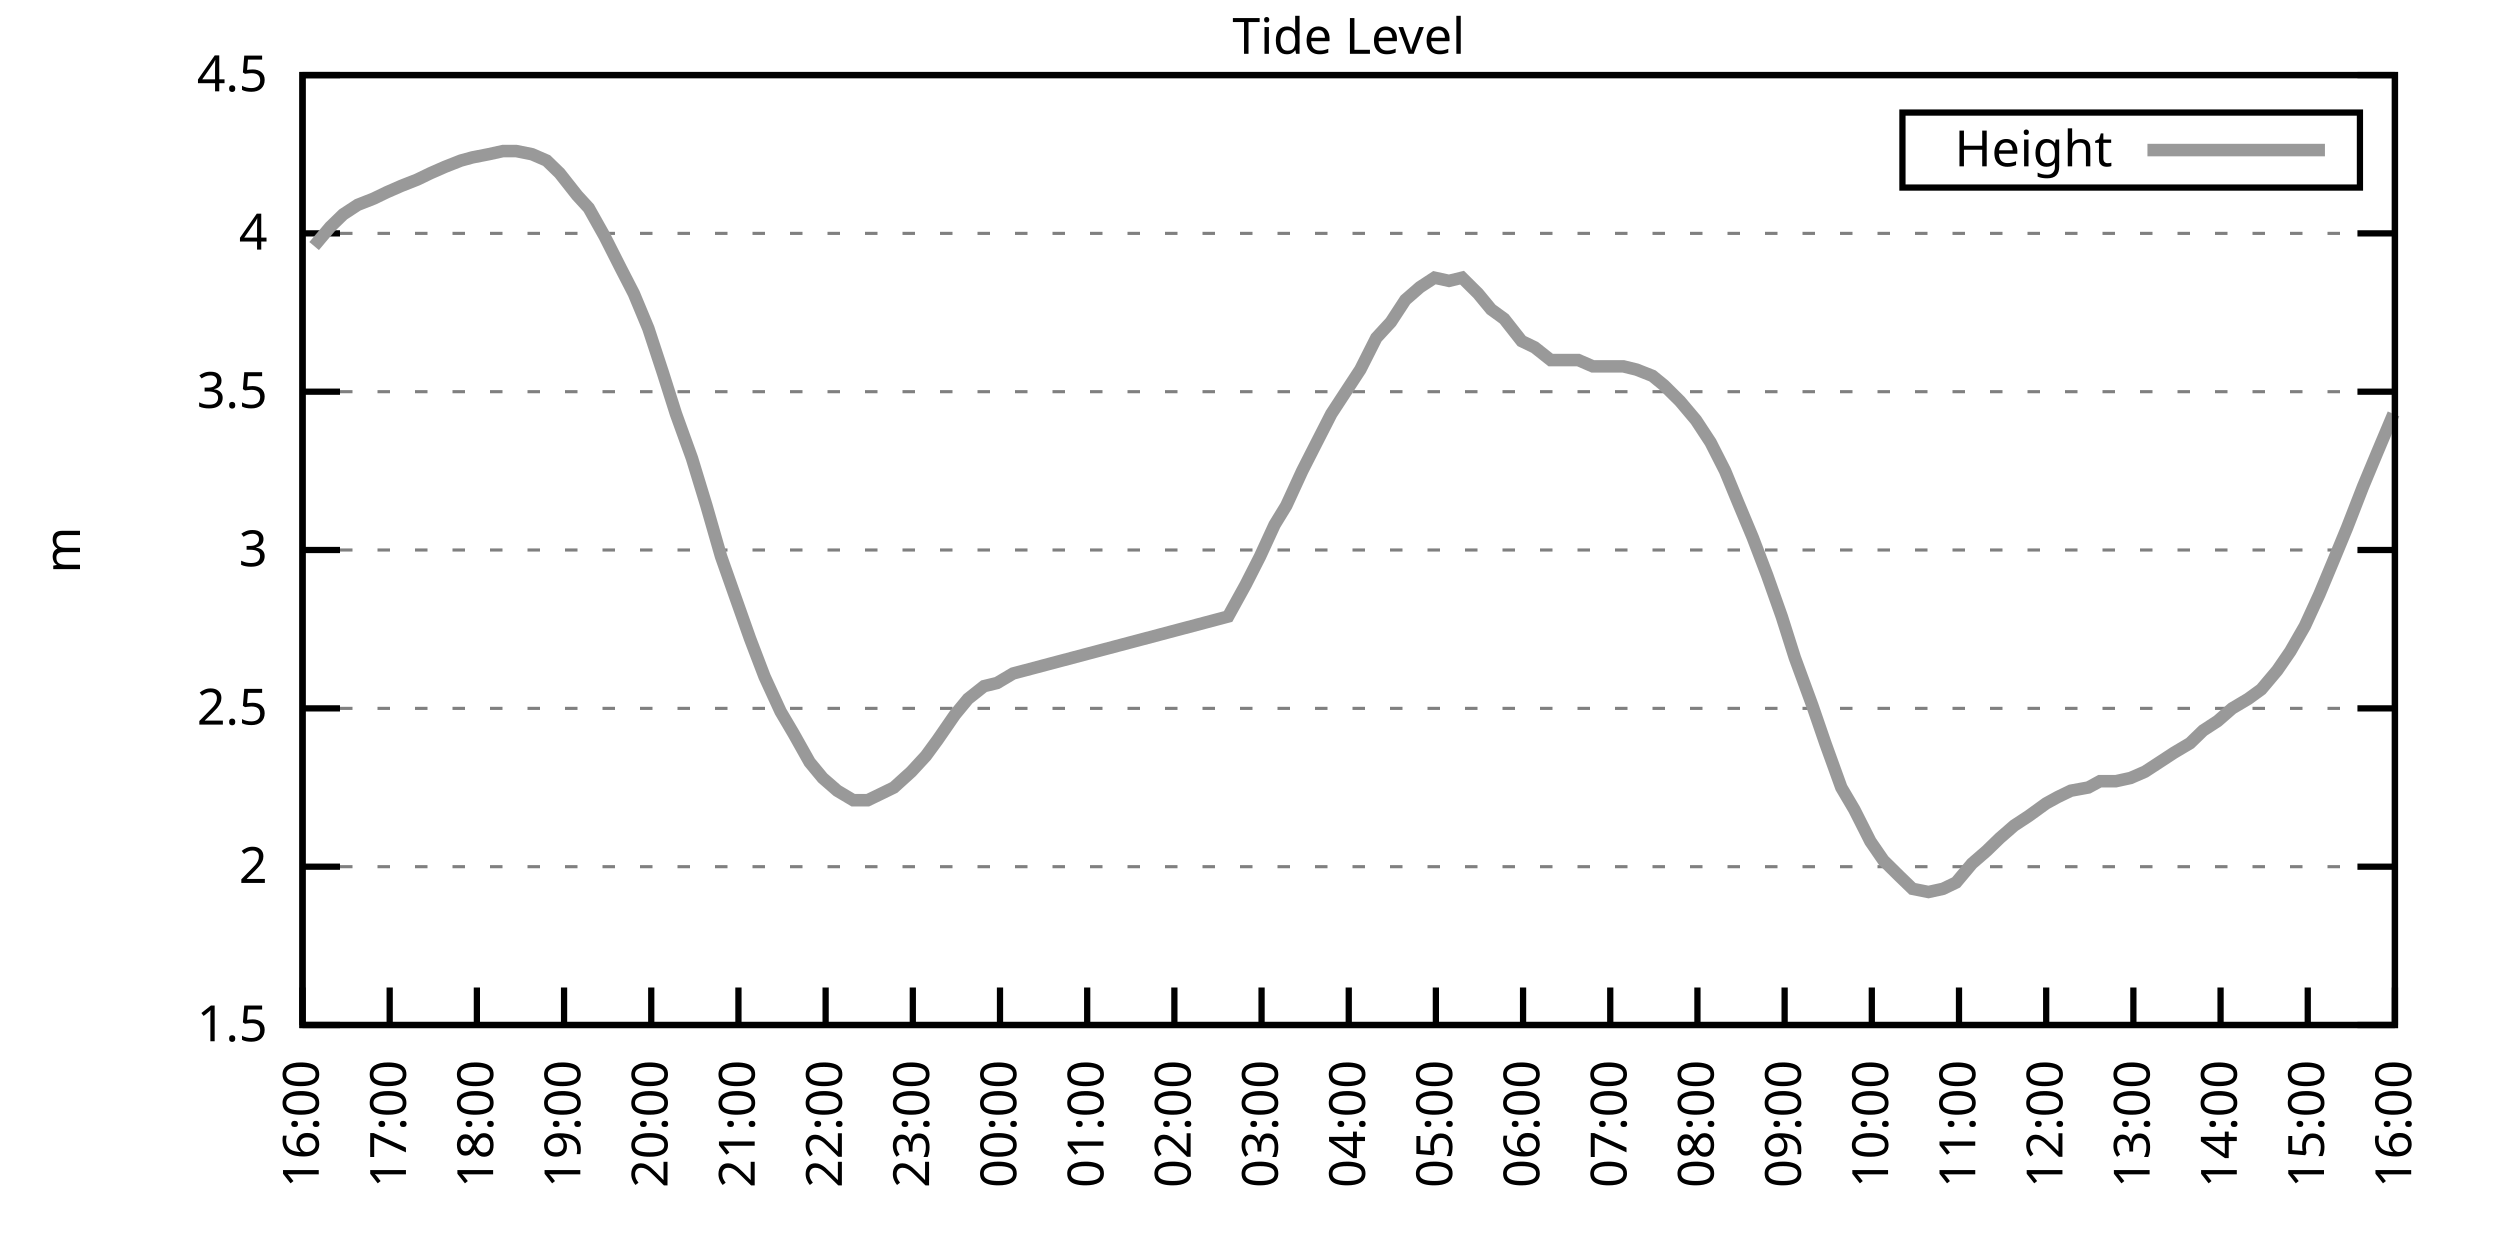
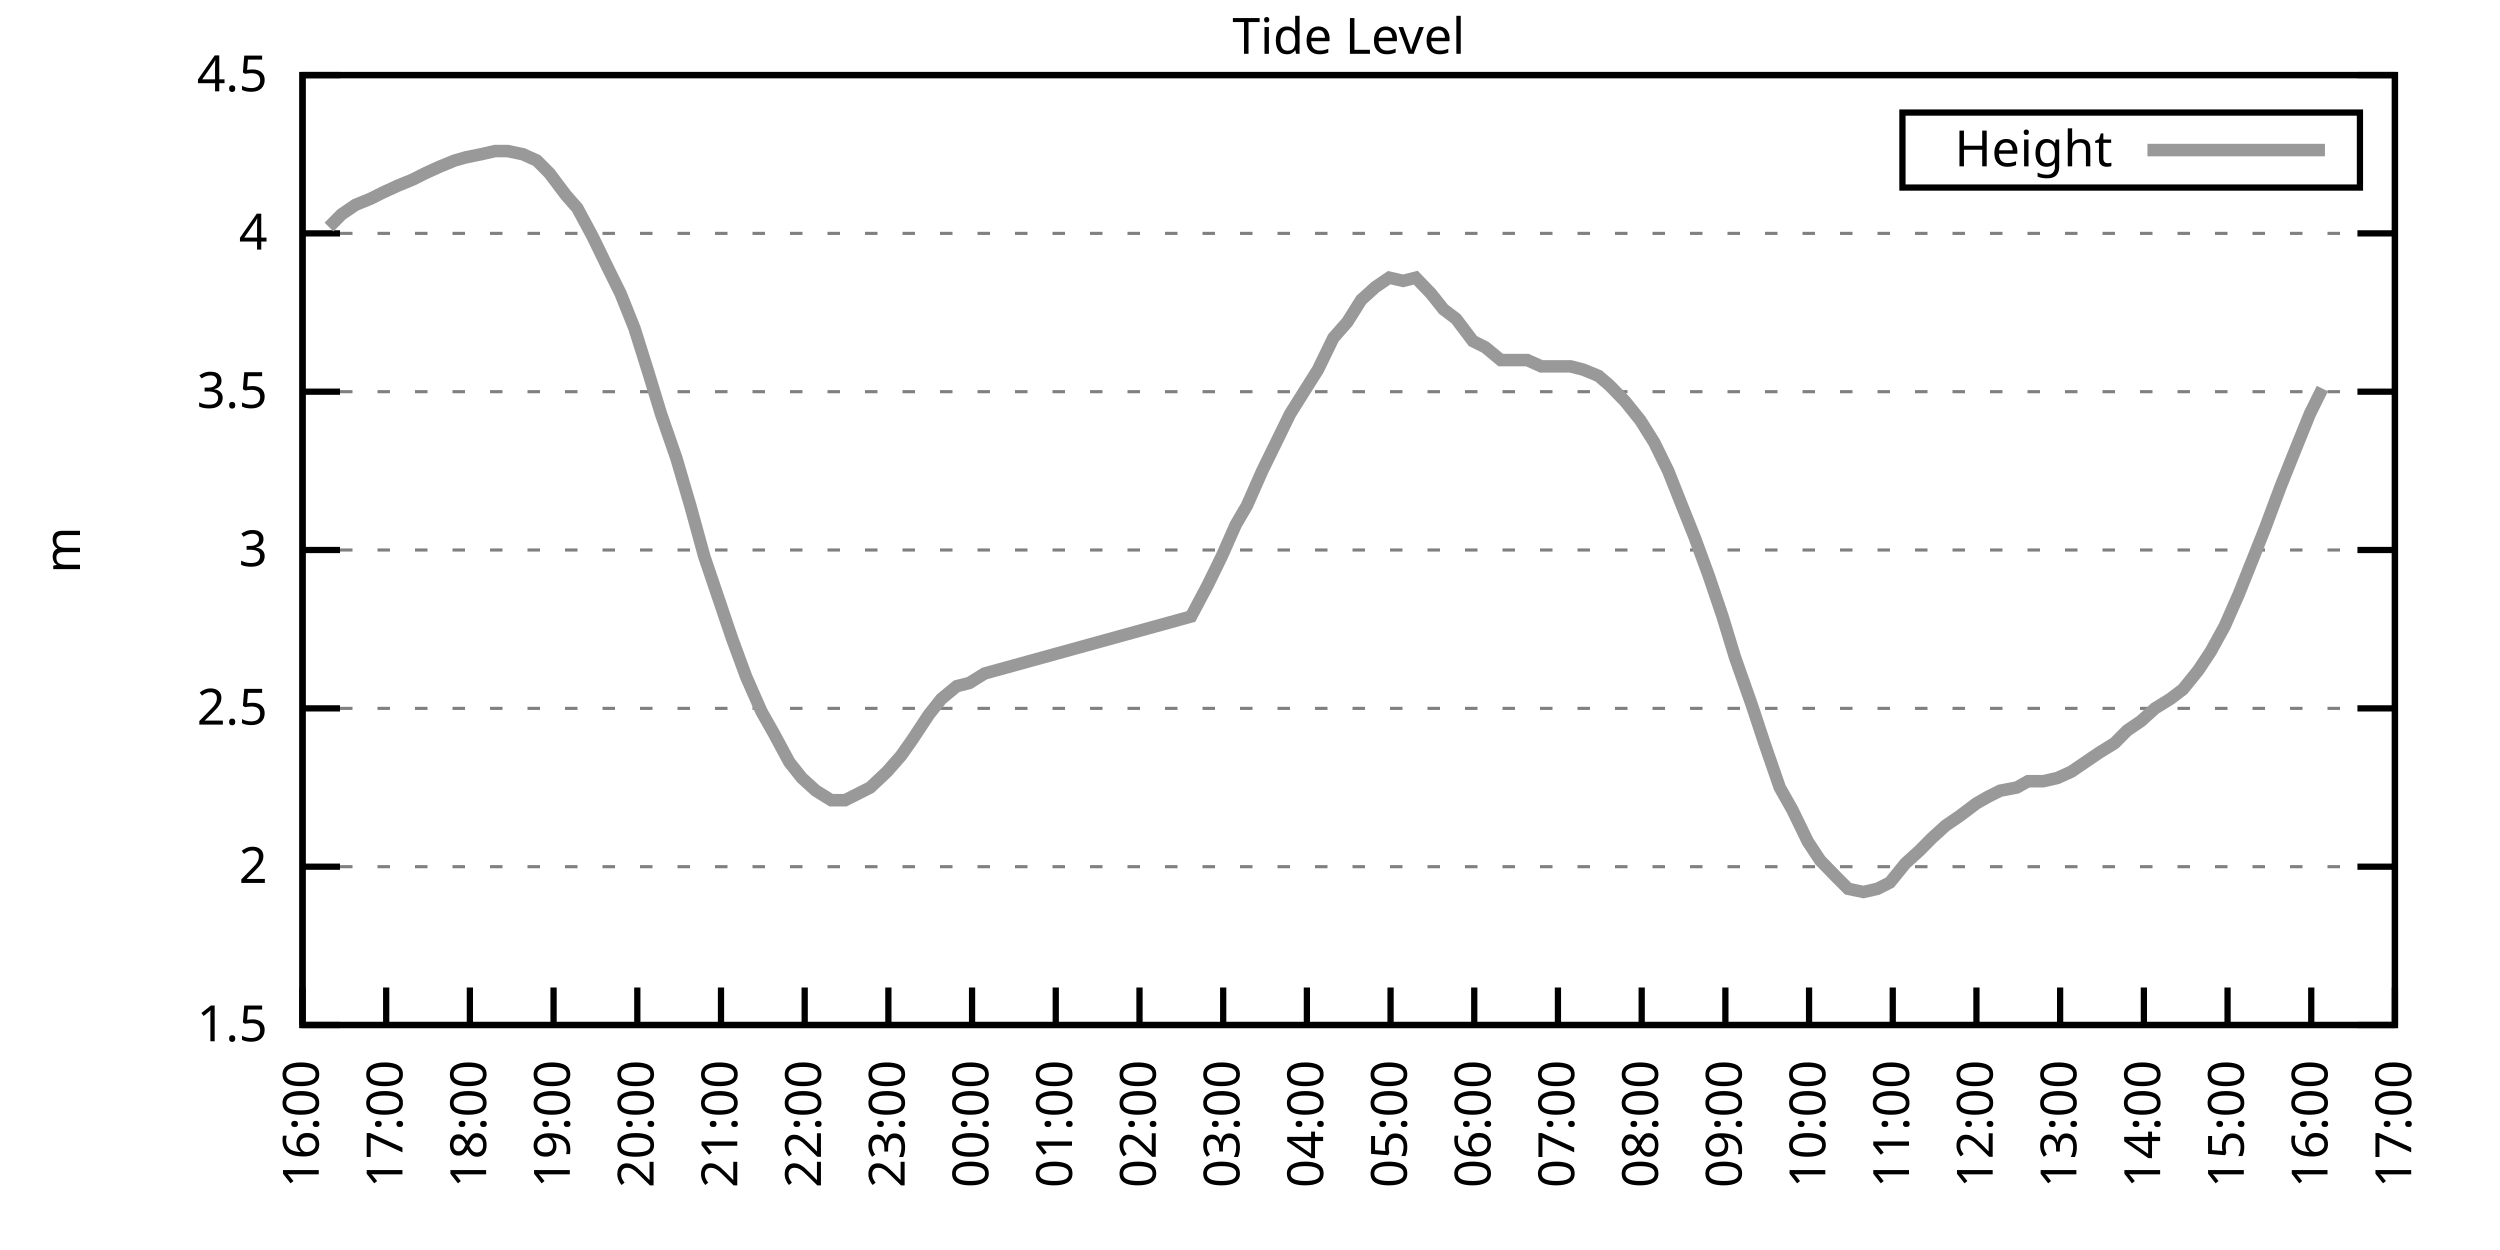
<svg xmlns="http://www.w3.org/2000/svg" xmlns:xlink="http://www.w3.org/1999/xlink" width="400" height="200" viewBox="0 0 400 200">
  <g id="gnuplot_canvas">
    <rect x="0" y="0" width="400" height="200" fill="none" />
    <defs>
      <circle id="gpDot" r="0.5" stroke-width="0.5" stroke="currentColor" />
      <path id="gpPt0" stroke-width="0.333" stroke="currentColor" d="M-1,0 h2 M0,-1 v2" />
      <path id="gpPt1" stroke-width="0.333" stroke="currentColor" d="M-1,-1 L1,1 M1,-1 L-1,1" />
      <path id="gpPt2" stroke-width="0.333" stroke="currentColor" d="M-1,0 L1,0 M0,-1 L0,1 M-1,-1 L1,1 M-1,1 L1,-1" />
      <rect id="gpPt3" stroke-width="0.333" stroke="currentColor" x="-1" y="-1" width="2" height="2" />
      <rect id="gpPt4" stroke-width="0.333" stroke="currentColor" fill="currentColor" x="-1" y="-1" width="2" height="2" />
      <circle id="gpPt5" stroke-width="0.333" stroke="currentColor" cx="0" cy="0" r="1" />
      <use xlink:href="#gpPt5" id="gpPt6" fill="currentColor" stroke="none" />
      <path id="gpPt7" stroke-width="0.333" stroke="currentColor" d="M0,-1.33 L-1.33,0.67 L1.33,0.67 z" />
      <use xlink:href="#gpPt7" id="gpPt8" fill="currentColor" stroke="none" />
      <use xlink:href="#gpPt7" id="gpPt9" stroke="currentColor" transform="rotate(180)" />
      <use xlink:href="#gpPt9" id="gpPt10" fill="currentColor" stroke="none" />
      <use xlink:href="#gpPt3" id="gpPt11" stroke="currentColor" transform="rotate(45)" />
      <use xlink:href="#gpPt11" id="gpPt12" fill="currentColor" stroke="none" />
      <path id="gpPt13" stroke-width="0.333" stroke="currentColor" d="M0,1.330 L1.265,0.411 L0.782,-1.067 L-0.782,-1.076 L-1.265,0.411 z" />
      <use xlink:href="#gpPt13" id="gpPt14" fill="currentColor" stroke="none" />
      <filter id="textbox" filterUnits="objectBoundingBox" x="0" y="0" height="1" width="1">
        <feFlood flood-color="white" flood-opacity="1" result="bgnd" />
        <feComposite in="SourceGraphic" in2="bgnd" operator="atop" />
      </filter>
      <filter id="greybox" filterUnits="objectBoundingBox" x="0" y="0" height="1" width="1">
        <feFlood flood-color="lightgrey" flood-opacity="1" result="grey" />
        <feComposite in="SourceGraphic" in2="grey" operator="atop" />
      </filter>
    </defs>
    <g fill="none" color="white" stroke="currentColor" stroke-width="1.00" stroke-linecap="butt" stroke-linejoin="miter">
</g>
    <g fill="none" color="black" stroke="currentColor" stroke-width="1.00" stroke-linecap="butt" stroke-linejoin="miter">
      <g stroke="none" shape-rendering="crispEdges">
        <polygon fill="rgb(255, 255, 255)" points="48.40,164.00 383.18,164.00 383.18,12.02 48.40,12.02 " />
      </g>
    </g>
    <g fill="none" color="black" stroke="currentColor" stroke-width="1.00" stroke-linecap="butt" stroke-linejoin="miter">
</g>
    <g fill="none" color="black" stroke="black" stroke-width="0.50" stroke-linecap="butt" stroke-linejoin="miter">
</g>
    <g fill="none" color="gray" stroke="currentColor" stroke-width="0.50" stroke-linecap="butt" stroke-linejoin="miter">
      <path stroke="gray" stroke-dasharray="2,4" class="gridline" d="M48.40,164.00 L383.19,164.00  " />
    </g>
    <g fill="none" color="gray" stroke="gray" stroke-width="1.00" stroke-linecap="butt" stroke-linejoin="miter">
</g>
    <g fill="none" color="black" stroke="currentColor" stroke-width="1.00" stroke-linecap="butt" stroke-linejoin="miter">
      <path stroke="black" d="M48.40,164.00 L54.40,164.00 M383.19,164.00 L377.19,164.00  " />
      <g transform="translate(42.80,166.60)" stroke="none" fill="black" font-family="Sans" font-size="8.00" text-anchor="end">
        <text>
          <tspan font-family="Sans"> 1.5</tspan>
        </text>
      </g>
    </g>
    <g fill="none" color="black" stroke="currentColor" stroke-width="1.00" stroke-linecap="butt" stroke-linejoin="miter">
</g>
    <g fill="none" color="black" stroke="black" stroke-width="0.50" stroke-linecap="butt" stroke-linejoin="miter">
</g>
    <g fill="none" color="gray" stroke="currentColor" stroke-width="0.50" stroke-linecap="butt" stroke-linejoin="miter">
      <path stroke="gray" stroke-dasharray="2,4" class="gridline" d="M48.40,138.67 L383.19,138.67  " />
    </g>
    <g fill="none" color="gray" stroke="gray" stroke-width="1.00" stroke-linecap="butt" stroke-linejoin="miter">
</g>
    <g fill="none" color="black" stroke="currentColor" stroke-width="1.00" stroke-linecap="butt" stroke-linejoin="miter">
      <path stroke="black" d="M48.40,138.67 L54.40,138.67 M383.19,138.67 L377.19,138.67  " />
      <g transform="translate(42.80,141.27)" stroke="none" fill="black" font-family="Sans" font-size="8.00" text-anchor="end">
        <text>
          <tspan font-family="Sans"> 2</tspan>
        </text>
      </g>
    </g>
    <g fill="none" color="black" stroke="currentColor" stroke-width="1.00" stroke-linecap="butt" stroke-linejoin="miter">
</g>
    <g fill="none" color="black" stroke="black" stroke-width="0.50" stroke-linecap="butt" stroke-linejoin="miter">
</g>
    <g fill="none" color="gray" stroke="currentColor" stroke-width="0.50" stroke-linecap="butt" stroke-linejoin="miter">
      <path stroke="gray" stroke-dasharray="2,4" class="gridline" d="M48.40,113.34 L383.19,113.34  " />
    </g>
    <g fill="none" color="gray" stroke="gray" stroke-width="1.00" stroke-linecap="butt" stroke-linejoin="miter">
</g>
    <g fill="none" color="black" stroke="currentColor" stroke-width="1.00" stroke-linecap="butt" stroke-linejoin="miter">
      <path stroke="black" d="M48.40,113.34 L54.40,113.34 M383.19,113.34 L377.19,113.34  " />
      <g transform="translate(42.80,115.94)" stroke="none" fill="black" font-family="Sans" font-size="8.00" text-anchor="end">
        <text>
          <tspan font-family="Sans"> 2.5</tspan>
        </text>
      </g>
    </g>
    <g fill="none" color="black" stroke="currentColor" stroke-width="1.00" stroke-linecap="butt" stroke-linejoin="miter">
</g>
    <g fill="none" color="black" stroke="black" stroke-width="0.50" stroke-linecap="butt" stroke-linejoin="miter">
</g>
    <g fill="none" color="gray" stroke="currentColor" stroke-width="0.50" stroke-linecap="butt" stroke-linejoin="miter">
      <path stroke="gray" stroke-dasharray="2,4" class="gridline" d="M48.40,88.00 L383.19,88.00  " />
    </g>
    <g fill="none" color="gray" stroke="gray" stroke-width="1.00" stroke-linecap="butt" stroke-linejoin="miter">
</g>
    <g fill="none" color="black" stroke="currentColor" stroke-width="1.00" stroke-linecap="butt" stroke-linejoin="miter">
      <path stroke="black" d="M48.40,88.00 L54.40,88.00 M383.19,88.00 L377.19,88.00  " />
      <g transform="translate(42.80,90.60)" stroke="none" fill="black" font-family="Sans" font-size="8.00" text-anchor="end">
        <text>
          <tspan font-family="Sans"> 3</tspan>
        </text>
      </g>
    </g>
    <g fill="none" color="black" stroke="currentColor" stroke-width="1.00" stroke-linecap="butt" stroke-linejoin="miter">
</g>
    <g fill="none" color="black" stroke="black" stroke-width="0.50" stroke-linecap="butt" stroke-linejoin="miter">
</g>
    <g fill="none" color="gray" stroke="currentColor" stroke-width="0.50" stroke-linecap="butt" stroke-linejoin="miter">
      <path stroke="gray" stroke-dasharray="2,4" class="gridline" d="M48.40,62.67 L383.19,62.67  " />
    </g>
    <g fill="none" color="gray" stroke="gray" stroke-width="1.00" stroke-linecap="butt" stroke-linejoin="miter">
</g>
    <g fill="none" color="black" stroke="currentColor" stroke-width="1.00" stroke-linecap="butt" stroke-linejoin="miter">
      <path stroke="black" d="M48.40,62.67 L54.40,62.67 M383.19,62.67 L377.19,62.67  " />
      <g transform="translate(42.80,65.27)" stroke="none" fill="black" font-family="Sans" font-size="8.00" text-anchor="end">
        <text>
          <tspan font-family="Sans"> 3.5</tspan>
        </text>
      </g>
    </g>
    <g fill="none" color="black" stroke="currentColor" stroke-width="1.00" stroke-linecap="butt" stroke-linejoin="miter">
</g>
    <g fill="none" color="black" stroke="black" stroke-width="0.50" stroke-linecap="butt" stroke-linejoin="miter">
</g>
    <g fill="none" color="gray" stroke="currentColor" stroke-width="0.50" stroke-linecap="butt" stroke-linejoin="miter">
      <path stroke="gray" stroke-dasharray="2,4" class="gridline" d="M48.40,37.34 L383.19,37.34  " />
    </g>
    <g fill="none" color="gray" stroke="gray" stroke-width="1.00" stroke-linecap="butt" stroke-linejoin="miter">
</g>
    <g fill="none" color="black" stroke="currentColor" stroke-width="1.00" stroke-linecap="butt" stroke-linejoin="miter">
      <path stroke="black" d="M48.40,37.34 L54.40,37.34 M383.19,37.34 L377.19,37.34  " />
      <g transform="translate(42.80,39.94)" stroke="none" fill="black" font-family="Sans" font-size="8.00" text-anchor="end">
        <text>
          <tspan font-family="Sans"> 4</tspan>
        </text>
      </g>
    </g>
    <g fill="none" color="black" stroke="currentColor" stroke-width="1.00" stroke-linecap="butt" stroke-linejoin="miter">
</g>
    <g fill="none" color="black" stroke="black" stroke-width="0.50" stroke-linecap="butt" stroke-linejoin="miter">
</g>
    <g fill="none" color="gray" stroke="currentColor" stroke-width="0.50" stroke-linecap="butt" stroke-linejoin="miter">
      <path stroke="gray" stroke-dasharray="2,4" class="gridline" d="M48.40,12.01 L383.19,12.01  " />
    </g>
    <g fill="none" color="gray" stroke="gray" stroke-width="1.00" stroke-linecap="butt" stroke-linejoin="miter">
</g>
    <g fill="none" color="black" stroke="currentColor" stroke-width="1.00" stroke-linecap="butt" stroke-linejoin="miter">
      <path stroke="black" d="M48.40,12.01 L54.40,12.01 M383.19,12.01 L377.19,12.01  " />
      <g transform="translate(42.80,14.61)" stroke="none" fill="black" font-family="Sans" font-size="8.00" text-anchor="end">
        <text>
          <tspan font-family="Sans"> 4.5</tspan>
        </text>
      </g>
    </g>
    <g fill="none" color="black" stroke="currentColor" stroke-width="1.00" stroke-linecap="butt" stroke-linejoin="miter">
      <path stroke="black" d="M48.40,164.00 L48.40,158.00  " />
      <g transform="translate(51.00,169.60) rotate(270.00)" stroke="none" fill="black" font-family="Sans" font-size="8.00" text-anchor="end">
        <text>
          <tspan font-family="Sans">16:00</tspan>
        </text>
      </g>
    </g>
    <g fill="none" color="black" stroke="currentColor" stroke-width="1.00" stroke-linecap="butt" stroke-linejoin="miter">
-       <path stroke="black" d="M62.35,164.00 L62.35,158.00  " />
-       <g transform="translate(64.95,169.60) rotate(270.00)" stroke="none" fill="black" font-family="Sans" font-size="8.00" text-anchor="end">
+       <path stroke="black" d="M61.79,164.00 L61.79,158.00  " />
+       <g transform="translate(64.39,169.60) rotate(270.00)" stroke="none" fill="black" font-family="Sans" font-size="8.00" text-anchor="end">
        <text>
          <tspan font-family="Sans">17:00</tspan>
        </text>
      </g>
    </g>
    <g fill="none" color="black" stroke="currentColor" stroke-width="1.00" stroke-linecap="butt" stroke-linejoin="miter">
-       <path stroke="black" d="M76.30,164.00 L76.30,158.00  " />
-       <g transform="translate(78.90,169.60) rotate(270.00)" stroke="none" fill="black" font-family="Sans" font-size="8.00" text-anchor="end">
+       <path stroke="black" d="M75.18,164.00 L75.18,158.00  " />
+       <g transform="translate(77.78,169.60) rotate(270.00)" stroke="none" fill="black" font-family="Sans" font-size="8.00" text-anchor="end">
        <text>
          <tspan font-family="Sans">18:00</tspan>
        </text>
      </g>
    </g>
    <g fill="none" color="black" stroke="currentColor" stroke-width="1.00" stroke-linecap="butt" stroke-linejoin="miter">
-       <path stroke="black" d="M90.25,164.00 L90.25,158.00  " />
-       <g transform="translate(92.85,169.60) rotate(270.00)" stroke="none" fill="black" font-family="Sans" font-size="8.00" text-anchor="end">
+       <path stroke="black" d="M88.57,164.00 L88.57,158.00  " />
+       <g transform="translate(91.17,169.60) rotate(270.00)" stroke="none" fill="black" font-family="Sans" font-size="8.00" text-anchor="end">
        <text>
          <tspan font-family="Sans">19:00</tspan>
        </text>
      </g>
    </g>
    <g fill="none" color="black" stroke="currentColor" stroke-width="1.00" stroke-linecap="butt" stroke-linejoin="miter">
-       <path stroke="black" d="M104.20,164.00 L104.20,158.00  " />
-       <g transform="translate(106.80,169.60) rotate(270.00)" stroke="none" fill="black" font-family="Sans" font-size="8.00" text-anchor="end">
+       <path stroke="black" d="M101.97,164.00 L101.97,158.00  " />
+       <g transform="translate(104.57,169.60) rotate(270.00)" stroke="none" fill="black" font-family="Sans" font-size="8.00" text-anchor="end">
        <text>
          <tspan font-family="Sans">20:00</tspan>
        </text>
      </g>
    </g>
    <g fill="none" color="black" stroke="currentColor" stroke-width="1.00" stroke-linecap="butt" stroke-linejoin="miter">
-       <path stroke="black" d="M118.15,164.00 L118.15,158.00  " />
-       <g transform="translate(120.75,169.60) rotate(270.00)" stroke="none" fill="black" font-family="Sans" font-size="8.00" text-anchor="end">
+       <path stroke="black" d="M115.36,164.00 L115.36,158.00  " />
+       <g transform="translate(117.96,169.60) rotate(270.00)" stroke="none" fill="black" font-family="Sans" font-size="8.00" text-anchor="end">
        <text>
          <tspan font-family="Sans">21:00</tspan>
        </text>
      </g>
    </g>
    <g fill="none" color="black" stroke="currentColor" stroke-width="1.00" stroke-linecap="butt" stroke-linejoin="miter">
-       <path stroke="black" d="M132.10,164.00 L132.10,158.00  " />
-       <g transform="translate(134.70,169.60) rotate(270.00)" stroke="none" fill="black" font-family="Sans" font-size="8.00" text-anchor="end">
+       <path stroke="black" d="M128.75,164.00 L128.75,158.00  " />
+       <g transform="translate(131.35,169.60) rotate(270.00)" stroke="none" fill="black" font-family="Sans" font-size="8.00" text-anchor="end">
        <text>
          <tspan font-family="Sans">22:00</tspan>
        </text>
      </g>
    </g>
    <g fill="none" color="black" stroke="currentColor" stroke-width="1.00" stroke-linecap="butt" stroke-linejoin="miter">
-       <path stroke="black" d="M146.05,164.00 L146.05,158.00  " />
-       <g transform="translate(148.65,169.60) rotate(270.00)" stroke="none" fill="black" font-family="Sans" font-size="8.00" text-anchor="end">
+       <path stroke="black" d="M142.14,164.00 L142.14,158.00  " />
+       <g transform="translate(144.74,169.60) rotate(270.00)" stroke="none" fill="black" font-family="Sans" font-size="8.00" text-anchor="end">
        <text>
          <tspan font-family="Sans">23:00</tspan>
        </text>
      </g>
    </g>
    <g fill="none" color="black" stroke="currentColor" stroke-width="1.00" stroke-linecap="butt" stroke-linejoin="miter">
-       <path stroke="black" d="M160.00,164.00 L160.00,158.00  " />
-       <g transform="translate(162.60,169.60) rotate(270.00)" stroke="none" fill="black" font-family="Sans" font-size="8.00" text-anchor="end">
+       <path stroke="black" d="M155.53,164.00 L155.53,158.00  " />
+       <g transform="translate(158.13,169.60) rotate(270.00)" stroke="none" fill="black" font-family="Sans" font-size="8.00" text-anchor="end">
        <text>
          <tspan font-family="Sans">00:00</tspan>
        </text>
      </g>
    </g>
    <g fill="none" color="black" stroke="currentColor" stroke-width="1.00" stroke-linecap="butt" stroke-linejoin="miter">
-       <path stroke="black" d="M173.95,164.00 L173.95,158.00  " />
-       <g transform="translate(176.55,169.60) rotate(270.00)" stroke="none" fill="black" font-family="Sans" font-size="8.00" text-anchor="end">
+       <path stroke="black" d="M168.92,164.00 L168.92,158.00  " />
+       <g transform="translate(171.52,169.60) rotate(270.00)" stroke="none" fill="black" font-family="Sans" font-size="8.00" text-anchor="end">
        <text>
          <tspan font-family="Sans">01:00</tspan>
        </text>
      </g>
    </g>
    <g fill="none" color="black" stroke="currentColor" stroke-width="1.00" stroke-linecap="butt" stroke-linejoin="miter">
-       <path stroke="black" d="M187.90,164.00 L187.90,158.00  " />
-       <g transform="translate(190.50,169.60) rotate(270.00)" stroke="none" fill="black" font-family="Sans" font-size="8.00" text-anchor="end">
+       <path stroke="black" d="M182.32,164.00 L182.32,158.00  " />
+       <g transform="translate(184.92,169.60) rotate(270.00)" stroke="none" fill="black" font-family="Sans" font-size="8.00" text-anchor="end">
        <text>
          <tspan font-family="Sans">02:00</tspan>
        </text>
      </g>
    </g>
    <g fill="none" color="black" stroke="currentColor" stroke-width="1.00" stroke-linecap="butt" stroke-linejoin="miter">
-       <path stroke="black" d="M201.85,164.00 L201.85,158.00  " />
-       <g transform="translate(204.45,169.60) rotate(270.00)" stroke="none" fill="black" font-family="Sans" font-size="8.00" text-anchor="end">
+       <path stroke="black" d="M195.71,164.00 L195.71,158.00  " />
+       <g transform="translate(198.31,169.60) rotate(270.00)" stroke="none" fill="black" font-family="Sans" font-size="8.00" text-anchor="end">
        <text>
          <tspan font-family="Sans">03:00</tspan>
        </text>
      </g>
    </g>
    <g fill="none" color="black" stroke="currentColor" stroke-width="1.00" stroke-linecap="butt" stroke-linejoin="miter">
-       <path stroke="black" d="M215.80,164.00 L215.80,158.00  " />
-       <g transform="translate(218.40,169.60) rotate(270.00)" stroke="none" fill="black" font-family="Sans" font-size="8.00" text-anchor="end">
+       <path stroke="black" d="M209.10,164.00 L209.10,158.00  " />
+       <g transform="translate(211.70,169.60) rotate(270.00)" stroke="none" fill="black" font-family="Sans" font-size="8.00" text-anchor="end">
        <text>
          <tspan font-family="Sans">04:00</tspan>
        </text>
      </g>
    </g>
    <g fill="none" color="black" stroke="currentColor" stroke-width="1.00" stroke-linecap="butt" stroke-linejoin="miter">
-       <path stroke="black" d="M229.74,164.00 L229.74,158.00  " />
-       <g transform="translate(232.34,169.60) rotate(270.00)" stroke="none" fill="black" font-family="Sans" font-size="8.00" text-anchor="end">
+       <path stroke="black" d="M222.49,164.00 L222.49,158.00  " />
+       <g transform="translate(225.09,169.60) rotate(270.00)" stroke="none" fill="black" font-family="Sans" font-size="8.00" text-anchor="end">
        <text>
          <tspan font-family="Sans">05:00</tspan>
        </text>
      </g>
    </g>
    <g fill="none" color="black" stroke="currentColor" stroke-width="1.00" stroke-linecap="butt" stroke-linejoin="miter">
-       <path stroke="black" d="M243.69,164.00 L243.69,158.00  " />
-       <g transform="translate(246.29,169.60) rotate(270.00)" stroke="none" fill="black" font-family="Sans" font-size="8.00" text-anchor="end">
+       <path stroke="black" d="M235.88,164.00 L235.88,158.00  " />
+       <g transform="translate(238.48,169.60) rotate(270.00)" stroke="none" fill="black" font-family="Sans" font-size="8.00" text-anchor="end">
        <text>
          <tspan font-family="Sans">06:00</tspan>
        </text>
      </g>
    </g>
    <g fill="none" color="black" stroke="currentColor" stroke-width="1.00" stroke-linecap="butt" stroke-linejoin="miter">
-       <path stroke="black" d="M257.64,164.00 L257.64,158.00  " />
-       <g transform="translate(260.24,169.60) rotate(270.00)" stroke="none" fill="black" font-family="Sans" font-size="8.00" text-anchor="end">
+       <path stroke="black" d="M249.27,164.00 L249.27,158.00  " />
+       <g transform="translate(251.87,169.60) rotate(270.00)" stroke="none" fill="black" font-family="Sans" font-size="8.00" text-anchor="end">
        <text>
          <tspan font-family="Sans">07:00</tspan>
        </text>
      </g>
    </g>
    <g fill="none" color="black" stroke="currentColor" stroke-width="1.00" stroke-linecap="butt" stroke-linejoin="miter">
-       <path stroke="black" d="M271.59,164.00 L271.59,158.00  " />
-       <g transform="translate(274.19,169.60) rotate(270.00)" stroke="none" fill="black" font-family="Sans" font-size="8.00" text-anchor="end">
+       <path stroke="black" d="M262.67,164.00 L262.67,158.00  " />
+       <g transform="translate(265.27,169.60) rotate(270.00)" stroke="none" fill="black" font-family="Sans" font-size="8.00" text-anchor="end">
        <text>
          <tspan font-family="Sans">08:00</tspan>
        </text>
      </g>
    </g>
    <g fill="none" color="black" stroke="currentColor" stroke-width="1.00" stroke-linecap="butt" stroke-linejoin="miter">
-       <path stroke="black" d="M285.54,164.00 L285.54,158.00  " />
-       <g transform="translate(288.14,169.60) rotate(270.00)" stroke="none" fill="black" font-family="Sans" font-size="8.00" text-anchor="end">
+       <path stroke="black" d="M276.06,164.00 L276.06,158.00  " />
+       <g transform="translate(278.66,169.60) rotate(270.00)" stroke="none" fill="black" font-family="Sans" font-size="8.00" text-anchor="end">
        <text>
          <tspan font-family="Sans">09:00</tspan>
        </text>
      </g>
    </g>
    <g fill="none" color="black" stroke="currentColor" stroke-width="1.00" stroke-linecap="butt" stroke-linejoin="miter">
-       <path stroke="black" d="M299.49,164.00 L299.49,158.00  " />
-       <g transform="translate(302.09,169.60) rotate(270.00)" stroke="none" fill="black" font-family="Sans" font-size="8.00" text-anchor="end">
+       <path stroke="black" d="M289.45,164.00 L289.45,158.00  " />
+       <g transform="translate(292.05,169.60) rotate(270.00)" stroke="none" fill="black" font-family="Sans" font-size="8.00" text-anchor="end">
        <text>
          <tspan font-family="Sans">10:00</tspan>
        </text>
      </g>
    </g>
    <g fill="none" color="black" stroke="currentColor" stroke-width="1.00" stroke-linecap="butt" stroke-linejoin="miter">
-       <path stroke="black" d="M313.44,164.00 L313.44,158.00  " />
-       <g transform="translate(316.04,169.60) rotate(270.00)" stroke="none" fill="black" font-family="Sans" font-size="8.00" text-anchor="end">
+       <path stroke="black" d="M302.84,164.00 L302.84,158.00  " />
+       <g transform="translate(305.44,169.60) rotate(270.00)" stroke="none" fill="black" font-family="Sans" font-size="8.00" text-anchor="end">
        <text>
          <tspan font-family="Sans">11:00</tspan>
        </text>
      </g>
    </g>
    <g fill="none" color="black" stroke="currentColor" stroke-width="1.00" stroke-linecap="butt" stroke-linejoin="miter">
-       <path stroke="black" d="M327.39,164.00 L327.39,158.00  " />
-       <g transform="translate(329.99,169.60) rotate(270.00)" stroke="none" fill="black" font-family="Sans" font-size="8.00" text-anchor="end">
+       <path stroke="black" d="M316.23,164.00 L316.23,158.00  " />
+       <g transform="translate(318.83,169.60) rotate(270.00)" stroke="none" fill="black" font-family="Sans" font-size="8.00" text-anchor="end">
        <text>
          <tspan font-family="Sans">12:00</tspan>
        </text>
      </g>
    </g>
    <g fill="none" color="black" stroke="currentColor" stroke-width="1.00" stroke-linecap="butt" stroke-linejoin="miter">
-       <path stroke="black" d="M341.34,164.00 L341.34,158.00  " />
-       <g transform="translate(343.94,169.60) rotate(270.00)" stroke="none" fill="black" font-family="Sans" font-size="8.00" text-anchor="end">
+       <path stroke="black" d="M329.62,164.00 L329.62,158.00  " />
+       <g transform="translate(332.22,169.60) rotate(270.00)" stroke="none" fill="black" font-family="Sans" font-size="8.00" text-anchor="end">
        <text>
          <tspan font-family="Sans">13:00</tspan>
        </text>
      </g>
    </g>
    <g fill="none" color="black" stroke="currentColor" stroke-width="1.00" stroke-linecap="butt" stroke-linejoin="miter">
-       <path stroke="black" d="M355.29,164.00 L355.29,158.00  " />
-       <g transform="translate(357.89,169.60) rotate(270.00)" stroke="none" fill="black" font-family="Sans" font-size="8.00" text-anchor="end">
+       <path stroke="black" d="M343.02,164.00 L343.02,158.00  " />
+       <g transform="translate(345.62,169.60) rotate(270.00)" stroke="none" fill="black" font-family="Sans" font-size="8.00" text-anchor="end">
        <text>
          <tspan font-family="Sans">14:00</tspan>
        </text>
      </g>
    </g>
    <g fill="none" color="black" stroke="currentColor" stroke-width="1.00" stroke-linecap="butt" stroke-linejoin="miter">
-       <path stroke="black" d="M369.24,164.00 L369.24,158.00  " />
-       <g transform="translate(371.84,169.60) rotate(270.00)" stroke="none" fill="black" font-family="Sans" font-size="8.00" text-anchor="end">
+       <path stroke="black" d="M356.41,164.00 L356.41,158.00  " />
+       <g transform="translate(359.01,169.60) rotate(270.00)" stroke="none" fill="black" font-family="Sans" font-size="8.00" text-anchor="end">
        <text>
          <tspan font-family="Sans">15:00</tspan>
+         </text>
+       </g>
+     </g>
+     <g fill="none" color="black" stroke="currentColor" stroke-width="1.00" stroke-linecap="butt" stroke-linejoin="miter">
+       <path stroke="black" d="M369.80,164.00 L369.80,158.00  " />
+       <g transform="translate(372.40,169.60) rotate(270.00)" stroke="none" fill="black" font-family="Sans" font-size="8.00" text-anchor="end">
+         <text>
+           <tspan font-family="Sans">16:00</tspan>
        </text>
      </g>
    </g>
    <g fill="none" color="black" stroke="currentColor" stroke-width="1.00" stroke-linecap="butt" stroke-linejoin="miter">
      <path stroke="black" d="M383.19,164.00 L383.19,158.00  " />
      <g transform="translate(385.79,169.60) rotate(270.00)" stroke="none" fill="black" font-family="Sans" font-size="8.00" text-anchor="end">
        <text>
-           <tspan font-family="Sans">16:00</tspan>
+           <tspan font-family="Sans">17:00</tspan>
        </text>
      </g>
    </g>
    <g fill="none" color="black" stroke="currentColor" stroke-width="1.00" stroke-linecap="butt" stroke-linejoin="miter">
</g>
    <g fill="none" color="black" stroke="currentColor" stroke-width="1.00" stroke-linecap="butt" stroke-linejoin="miter">
      <path stroke="black" d="M48.40,12.01 L48.40,164.00 L383.19,164.00 L383.19,12.01 L48.40,12.01 Z  " />
    </g>
    <g fill="none" color="black" stroke="currentColor" stroke-width="1.00" stroke-linecap="butt" stroke-linejoin="miter">
</g>
    <g fill="none" color="black" stroke="currentColor" stroke-width="1.00" stroke-linecap="butt" stroke-linejoin="miter">
      <path stroke="black" d="M304.39,30.01 L304.39,18.01 L377.59,18.01 L377.59,30.01 L304.39,30.01 Z  " />
    </g>
    <g id="Tide_level_plot_1">
      <g fill="none" color="white" stroke="black" stroke-width="2.00" stroke-linecap="butt" stroke-linejoin="miter">
</g>
      <g fill="none" color="black" stroke="currentColor" stroke-width="2.00" stroke-linecap="butt" stroke-linejoin="miter">
        <g transform="translate(337.99,26.61)" stroke="none" fill="black" font-family="Sans" font-size="8.00" text-anchor="end">
          <text>
            <tspan font-family="Sans">Height</tspan>
          </text>
        </g>
      </g>
      <g fill="none" color="black" stroke="currentColor" stroke-width="2.00" stroke-linecap="butt" stroke-linejoin="miter">
-         <path stroke="rgb(153, 153, 153)" d="M343.59,24.01 L371.99,24.01 M50.26,39.37 L52.82,36.33 L54.91,34.30 L57.23,32.78 L59.79,31.77 L61.88,30.76   L64.21,29.74 L66.77,28.73 L68.86,27.72 L71.18,26.70 L73.74,25.69 L75.60,25.18 L78.16,24.68 L80.48,24.17   L82.58,24.17 L85.13,24.68 L87.46,25.69 L89.55,27.72 L92.34,31.26 L94.20,33.29 L96.76,37.85 L99.32,42.91   L101.41,46.97 L103.73,52.54 L106.06,59.63 L108.15,66.22 L110.71,73.31 L113.03,80.91 L115.36,89.02 L117.68,95.60   L120.01,102.19 L122.33,108.27 L124.89,113.84 L126.98,117.39 L129.54,121.95 L131.63,124.48 L133.96,126.51 L136.51,128.03   L138.84,128.03 L140.93,127.02 L143.02,126.00 L145.81,123.47 L148.14,120.94 L150.00,118.40 L152.79,114.35 L154.88,111.82   L157.44,109.79 L159.53,109.28 L162.09,107.76 L196.50,98.64 L199.29,93.58 L201.61,89.02 L203.94,83.95 L205.80,80.91   L208.36,75.34 L210.68,70.78 L213.01,66.22 L215.33,62.67 L217.65,59.13 L220.21,54.06 L222.54,51.53 L224.86,47.98   L227.19,45.95 L229.51,44.43 L231.84,44.94 L233.93,44.43 L236.49,46.97 L238.58,49.50 L240.67,51.02 L243.46,54.57   L245.55,55.58 L248.11,57.61 L250.20,57.61 L252.53,57.61 L254.85,58.62 L257.18,58.62 L259.74,58.62 L261.83,59.13   L264.39,60.14 L266.25,61.66 L268.80,64.19 L271.36,67.23 L273.69,70.78 L276.01,75.34 L278.10,80.41 L280.43,85.98   L282.75,92.06 L285.08,98.64 L287.17,105.23 L289.96,112.83 L292.05,118.91 L294.61,126.00 L296.70,129.55 L299.26,134.62   L301.35,137.66 L303.91,140.19 L306.00,142.21 L308.56,142.72 L310.88,142.21 L312.98,141.20 L315.53,138.16 L317.86,136.14   L319.95,134.11 L322.28,132.08 L324.60,130.56 L327.39,128.54 L329.25,127.52 L331.34,126.51 L334.13,126.00 L335.99,124.99   L338.55,124.99 L340.88,124.48 L343.20,123.47 L345.53,121.95 L347.85,120.43 L350.41,118.91 L352.50,116.88 L354.83,115.36   L357.15,113.34 L359.71,111.82 L361.80,110.30 L364.36,107.26 L366.45,104.22 L368.78,100.16 L371.10,95.10 L373.43,89.52   L375.52,84.46 L378.08,77.87 L380.40,72.30 L382.96,66.22  " />
+         <path stroke="rgb(153, 153, 153)" d="M343.59,24.01 L371.99,24.01 M52.64,36.33 L54.65,34.30 L56.88,32.78 L59.34,31.77 L61.35,30.76 L63.58,29.74   L66.03,28.73 L68.04,27.72 L70.27,26.70 L72.73,25.69 L74.51,25.18 L76.97,24.68 L79.20,24.17 L81.21,24.17   L83.66,24.68 L85.90,25.69 L87.91,27.72 L90.58,31.26 L92.37,33.29 L94.82,37.85 L97.28,42.91 L99.29,46.97   L101.52,52.54 L103.75,59.63 L105.76,66.22 L108.22,73.31 L110.45,80.91 L112.68,89.02 L114.91,95.60 L117.14,102.19   L119.38,108.27 L121.83,113.84 L123.84,117.39 L126.29,121.95 L128.30,124.48 L130.54,126.51 L132.99,128.03 L135.22,128.03   L137.23,127.02 L139.24,126.00 L141.92,123.47 L144.15,120.94 L145.94,118.40 L148.61,114.35 L150.62,111.82 L153.08,109.79   L155.09,109.28 L157.54,107.76 L190.57,98.64 L193.25,93.58 L195.48,89.02 L197.72,83.95 L199.50,80.91 L201.96,75.34   L204.19,70.78 L206.42,66.22 L208.65,62.67 L210.88,59.13 L213.34,54.06 L215.57,51.53 L217.80,47.98 L220.04,45.95   L222.27,44.43 L224.50,44.94 L226.51,44.43 L228.96,46.97 L230.97,49.50 L232.98,51.02 L235.66,54.57 L237.67,55.58   L240.12,57.61 L242.13,57.61 L244.36,57.61 L246.60,58.62 L248.83,58.62 L251.28,58.62 L253.29,59.13 L255.75,60.14   L257.53,61.66 L259.99,64.19 L262.44,67.23 L264.67,70.78 L266.91,75.34 L268.92,80.41 L271.15,85.98 L273.38,92.06   L275.61,98.64 L277.62,105.23 L280.30,112.83 L282.31,118.91 L284.76,126.00 L286.77,129.55 L289.23,134.62 L291.23,137.66   L293.69,140.19 L295.70,142.21 L298.15,142.72 L300.39,142.21 L302.39,141.20 L304.85,138.16 L307.08,136.14 L309.09,134.11   L311.32,132.08 L313.55,130.56 L316.23,128.54 L318.02,127.52 L320.03,126.51 L322.70,126.00 L324.49,124.99 L326.95,124.99   L329.18,124.48 L331.41,123.47 L333.64,121.95 L335.87,120.43 L338.33,118.91 L340.34,116.88 L342.57,115.36 L344.80,113.34   L347.26,111.82 L349.26,110.30 L351.72,107.26 L353.73,104.22 L355.96,100.16 L358.19,95.10 L360.42,89.52 L362.43,84.46   L364.89,77.87 L367.12,72.30 L369.58,66.22 L371.58,62.17  " />
      </g>
    </g>
    <g fill="none" color="black" stroke="currentColor" stroke-width="2.00" stroke-linecap="butt" stroke-linejoin="miter">
</g>
    <g fill="none" color="black" stroke="black" stroke-width="1.00" stroke-linecap="butt" stroke-linejoin="miter">
</g>
    <g fill="none" color="black" stroke="currentColor" stroke-width="1.00" stroke-linecap="butt" stroke-linejoin="miter">
      <path stroke="black" d="M48.40,12.01 L48.40,164.00 L383.19,164.00 L383.19,12.01 L48.40,12.01 Z  " />
      <g transform="translate(12.80,88.01) rotate(270.00)" stroke="none" fill="black" font-family="Sans" font-size="8.00" text-anchor="middle">
        <text>
          <tspan font-family="Sans">m</tspan>
        </text>
      </g>
    </g>
    <g fill="none" color="black" stroke="currentColor" stroke-width="1.00" stroke-linecap="butt" stroke-linejoin="miter">
</g>
    <g fill="none" color="black" stroke="currentColor" stroke-width="1.00" stroke-linecap="butt" stroke-linejoin="miter">
      <g transform="translate(215.79,8.61)" stroke="none" fill="black" font-family="Sans" font-size="8.00" text-anchor="middle">
        <text>
          <tspan font-family="Sans">Tide Level</tspan>
        </text>
      </g>
    </g>
    <g fill="none" color="black" stroke="currentColor" stroke-width="1.00" stroke-linecap="butt" stroke-linejoin="miter">
</g>
  </g>
</svg>
